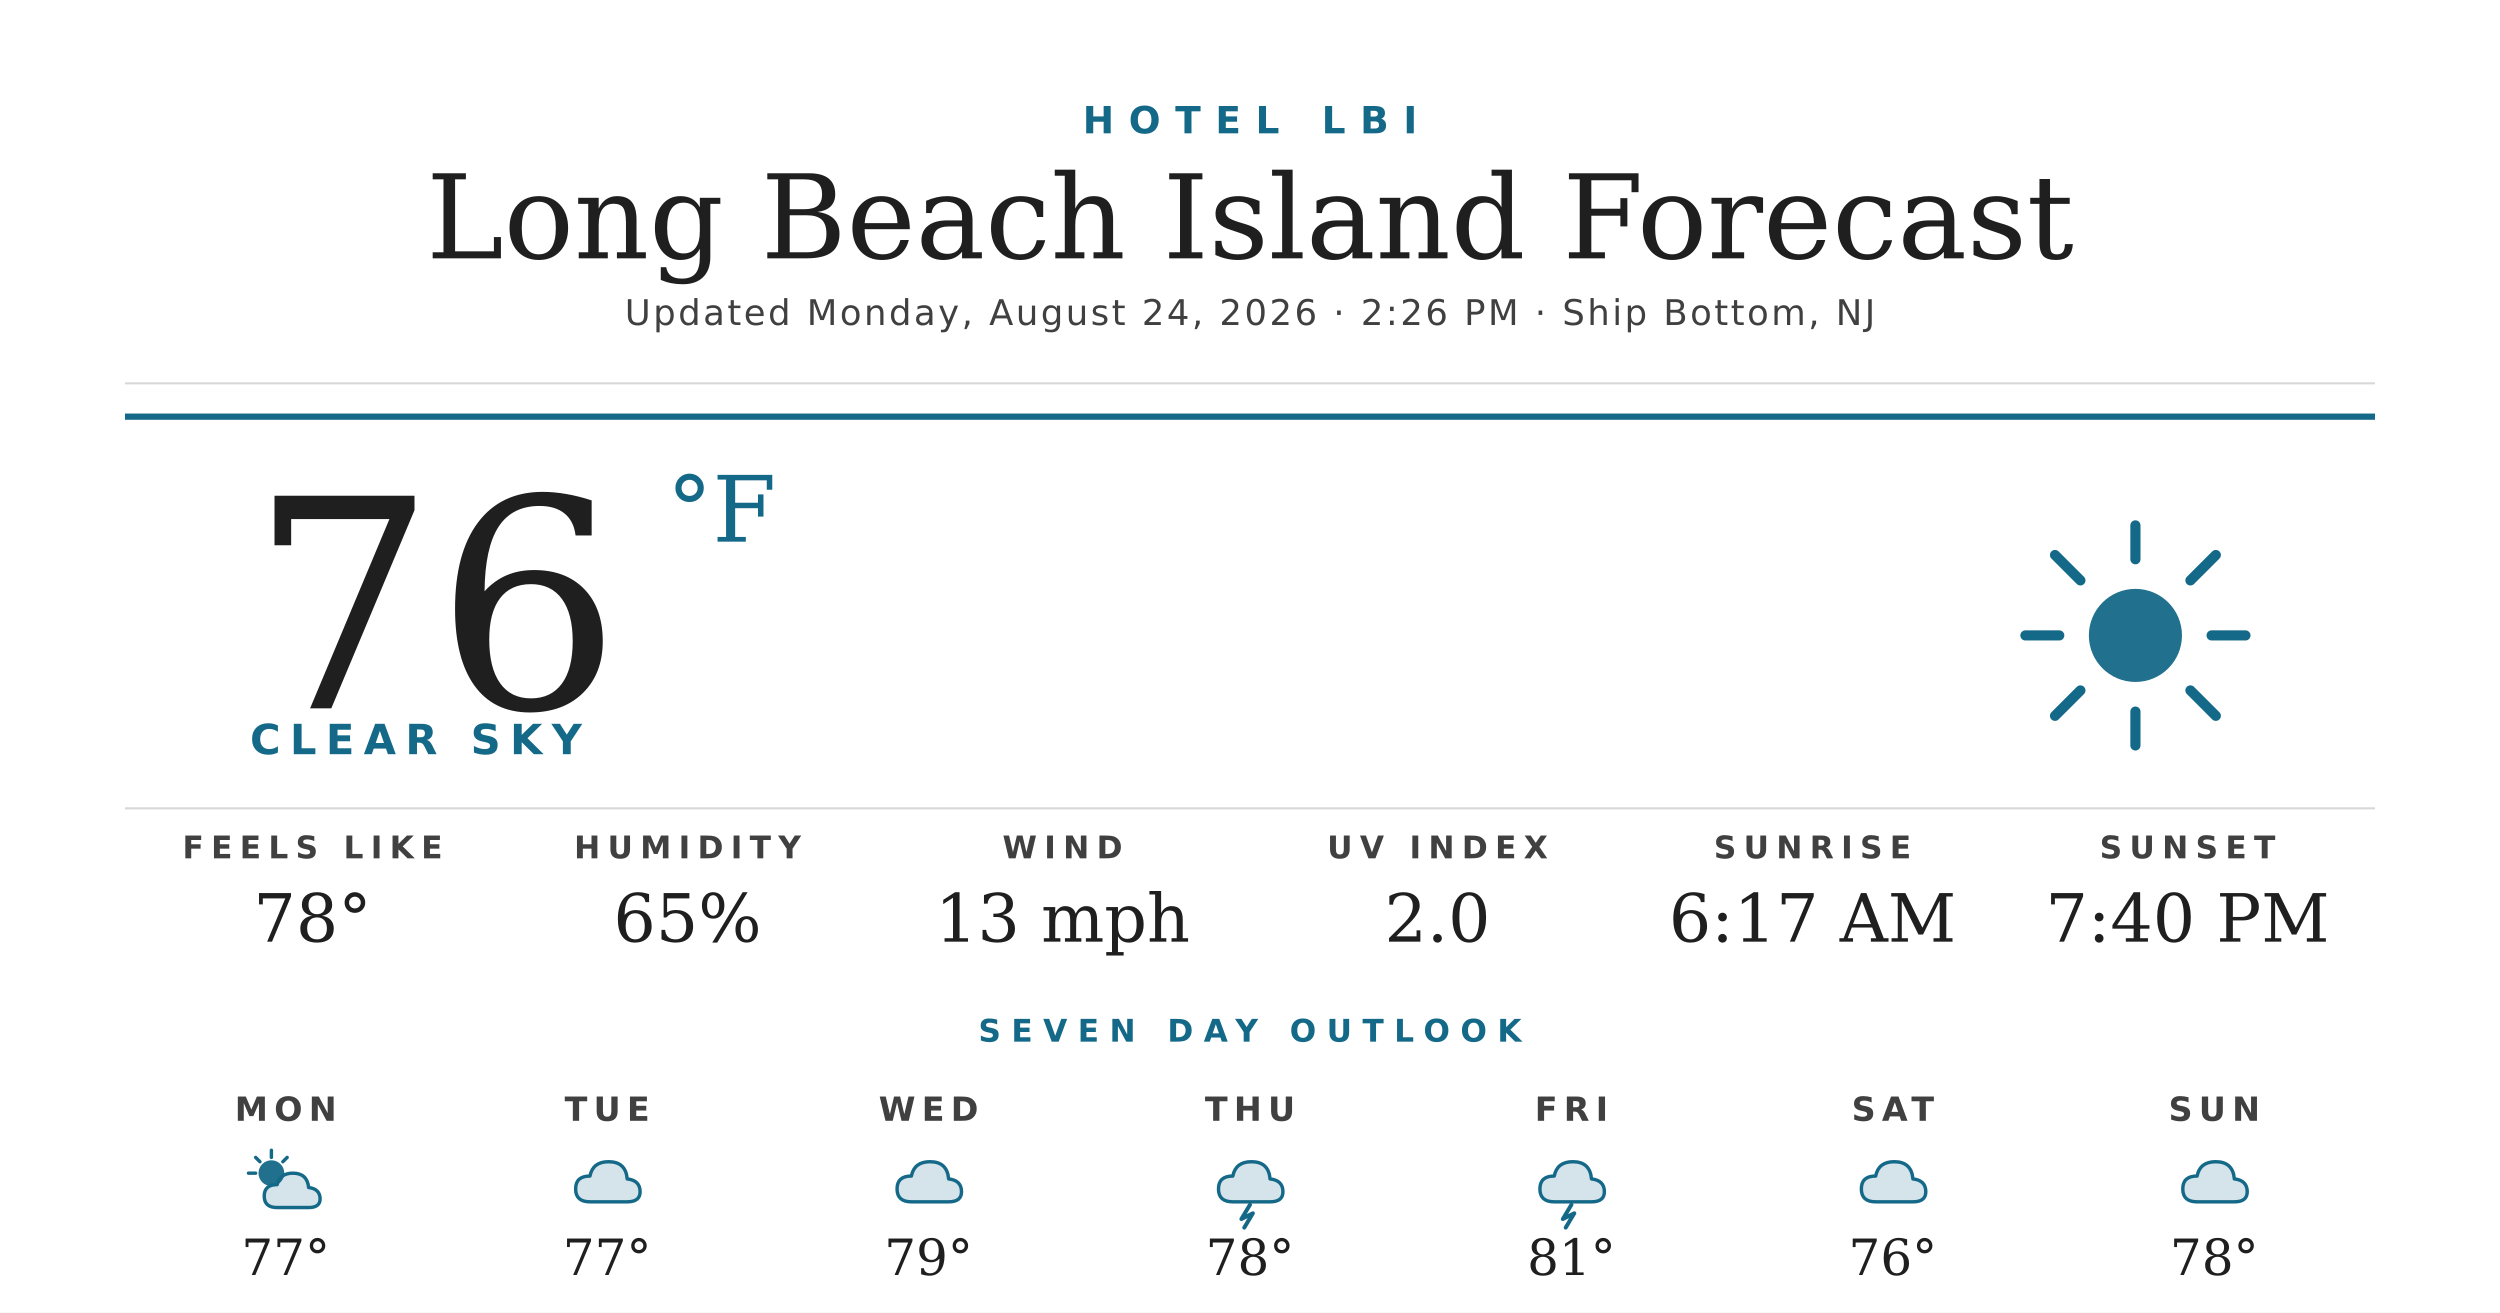
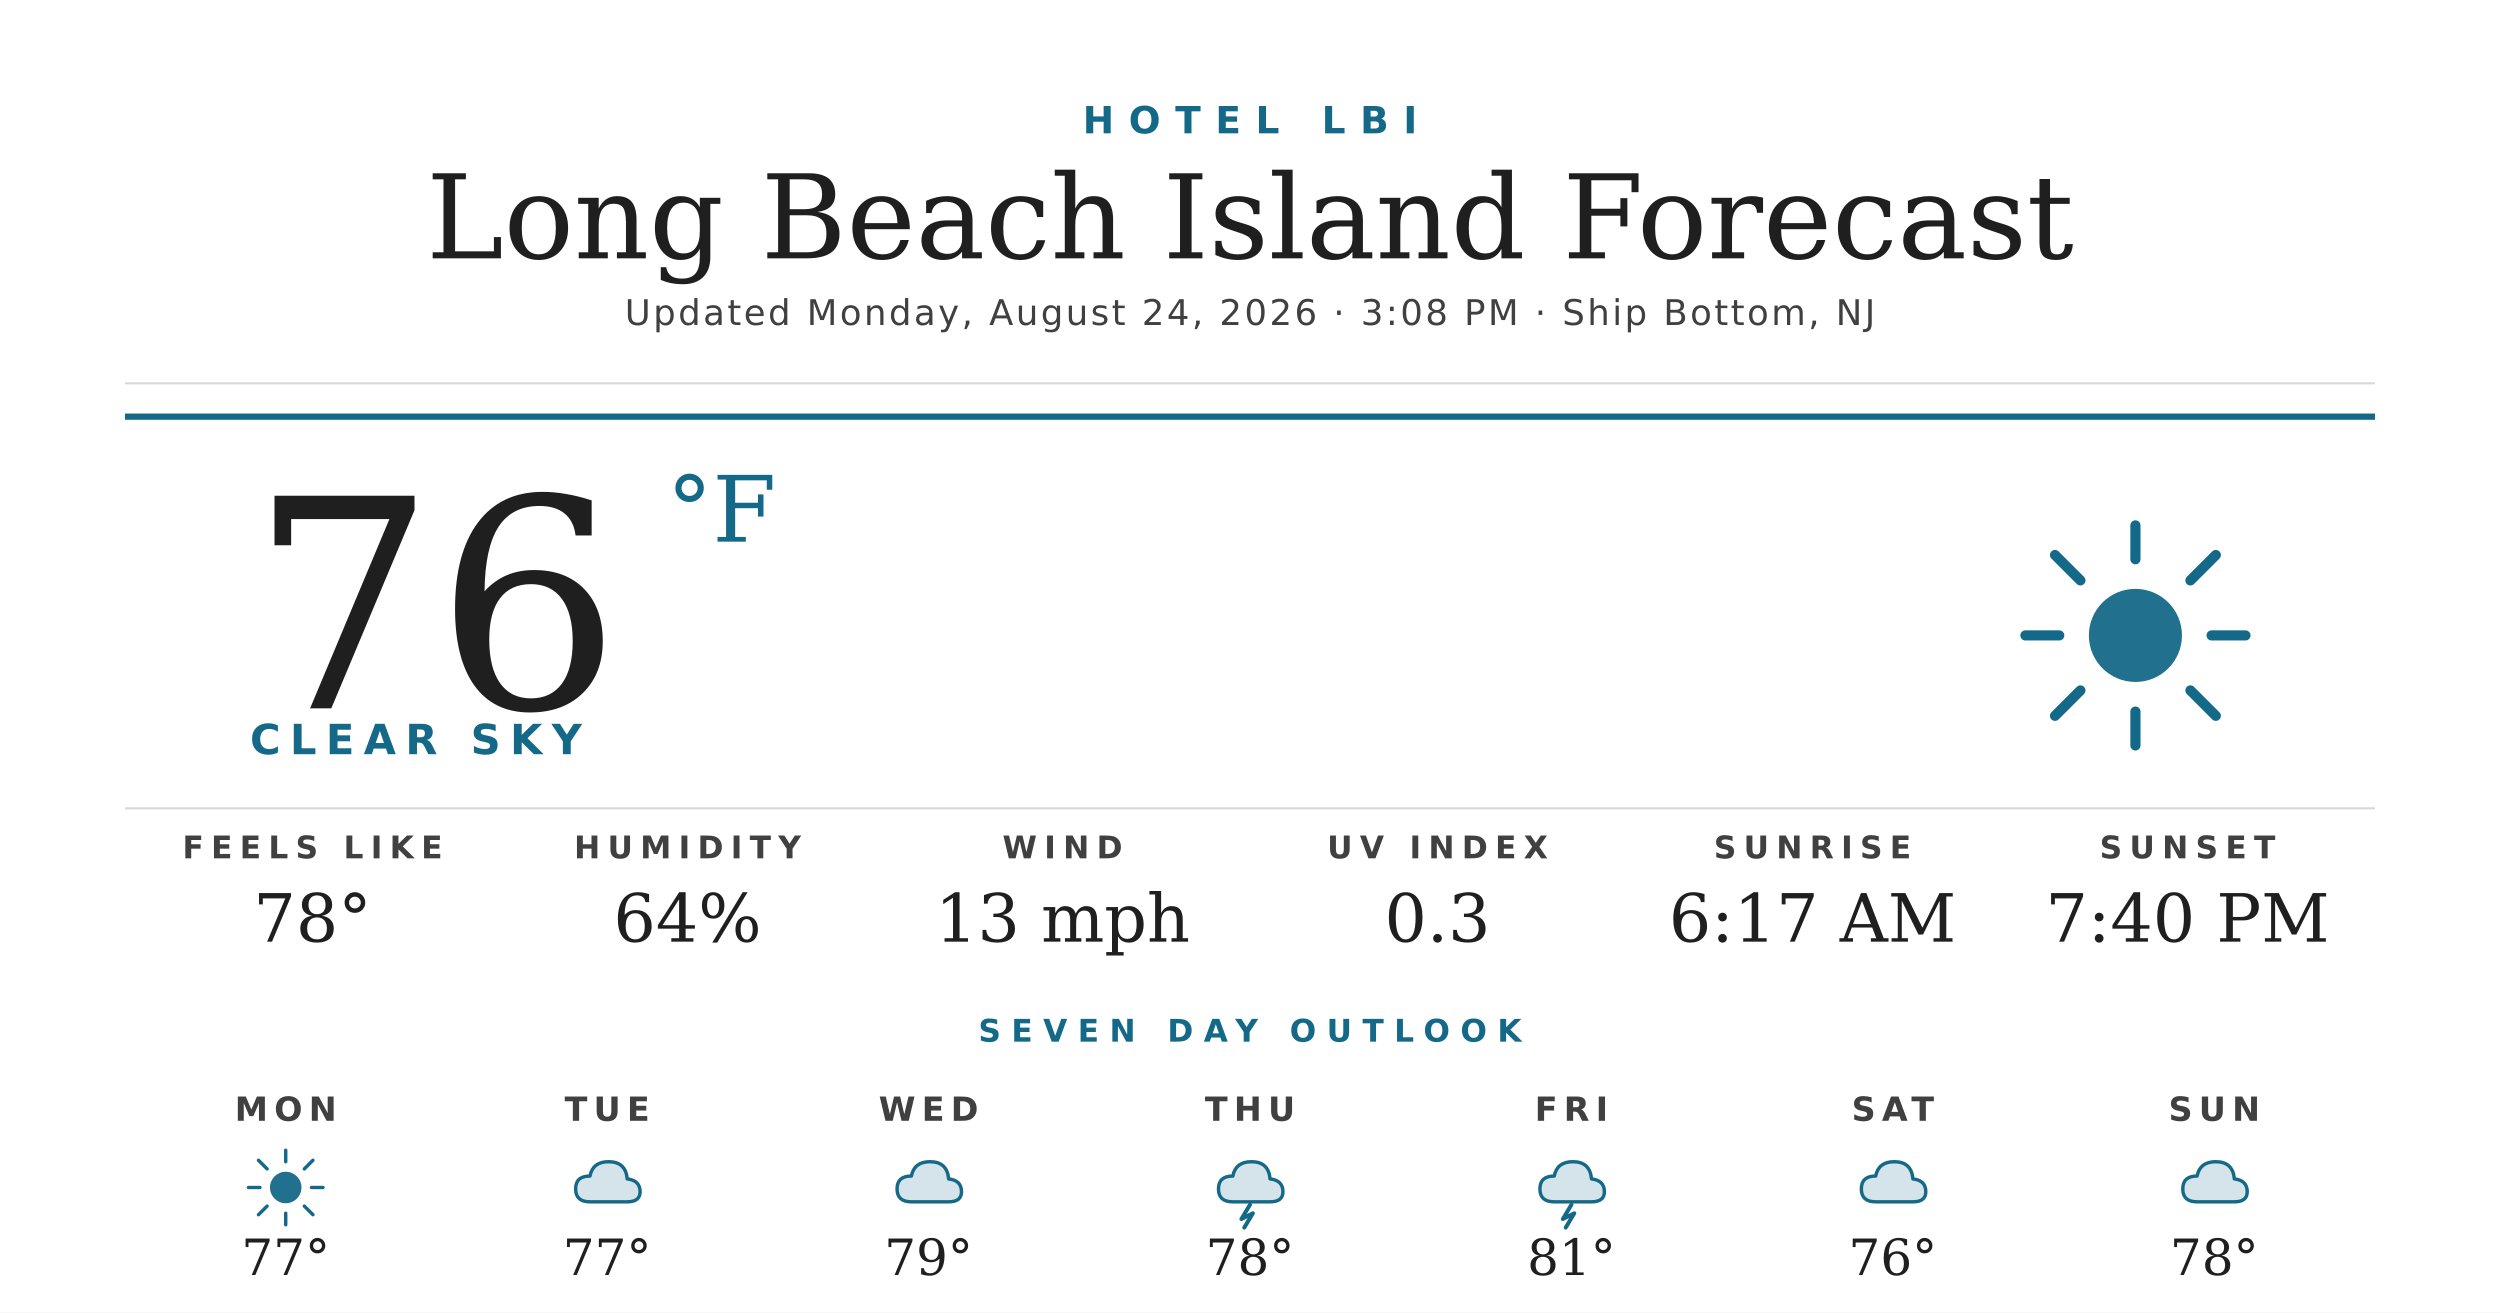
<svg xmlns="http://www.w3.org/2000/svg" width="1200" height="630" viewBox="0 0 1200 630">
  <rect width="1200" height="630" fill="#ffffff" />
  <text x="600" y="64" text-anchor="middle" font-family="'Montserrat Bold', 'Montserrat', 'DejaVu Sans', Helvetica, Arial, sans-serif" font-size="18" font-weight="700" fill="#156988" letter-spacing="7">HOTEL LBI</text>
  <text x="600" y="124" text-anchor="middle" font-family="'Prata', 'DejaVu Serif', Georgia, serif" font-size="56" fill="#1f1f1f">Long Beach Island Forecast</text>
-   <text x="600" y="156" text-anchor="middle" font-family="'Montserrat', 'DejaVu Sans', Helvetica, Arial, sans-serif" font-size="17" font-weight="500" fill="#404040" letter-spacing="1.2">Updated Monday, August 24, 2026 · 2:26 PM · Ship Bottom, NJ</text>
+   <text x="600" y="156" text-anchor="middle" font-family="'Montserrat', 'DejaVu Sans', Helvetica, Arial, sans-serif" font-size="17" font-weight="500" fill="#404040" letter-spacing="1.2">Updated Monday, August 24, 2026 · 3:08 PM · Ship Bottom, NJ</text>
  <line x1="60" y1="184" x2="1140" y2="184" stroke="#d8d8d8" stroke-width="1" />
  <line x1="60" y1="200" x2="1140" y2="200" stroke="#156988" stroke-width="3" />
  <text x="120" y="340" font-family="'Prata', 'DejaVu Serif', Georgia, serif" font-size="140" fill="#1f1f1f">76</text>
  <text x="320" y="260" font-family="'Prata', 'DejaVu Serif', Georgia, serif" font-size="44" fill="#156988">°F</text>
  <text x="120" y="362" font-family="'Montserrat Bold', 'Montserrat', 'DejaVu Sans', Helvetica, Arial, sans-serif" font-size="20" font-weight="700" fill="#156988" letter-spacing="4.5">CLEAR SKY</text>
  <g transform="translate(960,240) scale(2.03125)">
    <circle cx="32" cy="32" r="11" fill="#156988" opacity="0.95" />
    <g stroke="#156988" stroke-width="2.4" stroke-linecap="round">
      <line x1="32" y1="6" x2="32" y2="14" />
      <line x1="32" y1="50" x2="32" y2="58" />
      <line x1="6" y1="32" x2="14" y2="32" />
      <line x1="50" y1="32" x2="58" y2="32" />
      <line x1="13" y1="13" x2="19" y2="19" />
      <line x1="45" y1="45" x2="51" y2="51" />
      <line x1="13" y1="51" x2="19" y2="45" />
      <line x1="45" y1="19" x2="51" y2="13" />
    </g>
  </g>
  <line x1="60" y1="388" x2="1140" y2="388" stroke="#d8d8d8" stroke-width="1" />
  <text x="150" y="412" text-anchor="middle" font-family="'Montserrat Bold', 'Montserrat', 'DejaVu Sans', Helvetica, Arial, sans-serif" font-size="15" font-weight="700" fill="#404040" letter-spacing="3.5">FEELS LIKE</text>
  <text x="150" y="452" text-anchor="middle" font-family="'Prata', 'DejaVu Serif', Georgia, serif" font-size="32" fill="#1f1f1f">78°</text>
  <text x="330" y="412" text-anchor="middle" font-family="'Montserrat Bold', 'Montserrat', 'DejaVu Sans', Helvetica, Arial, sans-serif" font-size="15" font-weight="700" fill="#404040" letter-spacing="3.5">HUMIDITY</text>
-   <text x="330" y="452" text-anchor="middle" font-family="'Prata', 'DejaVu Serif', Georgia, serif" font-size="32" fill="#1f1f1f">65%</text>
+   <text x="330" y="452" text-anchor="middle" font-family="'Prata', 'DejaVu Serif', Georgia, serif" font-size="32" fill="#1f1f1f">64%</text>
  <text x="510" y="412" text-anchor="middle" font-family="'Montserrat Bold', 'Montserrat', 'DejaVu Sans', Helvetica, Arial, sans-serif" font-size="15" font-weight="700" fill="#404040" letter-spacing="3.5">WIND</text>
  <text x="510" y="452" text-anchor="middle" font-family="'Prata', 'DejaVu Serif', Georgia, serif" font-size="32" fill="#1f1f1f">13 mph</text>
  <text x="690" y="412" text-anchor="middle" font-family="'Montserrat Bold', 'Montserrat', 'DejaVu Sans', Helvetica, Arial, sans-serif" font-size="15" font-weight="700" fill="#404040" letter-spacing="3.5">UV INDEX</text>
-   <text x="690" y="452" text-anchor="middle" font-family="'Prata', 'DejaVu Serif', Georgia, serif" font-size="32" fill="#1f1f1f">2.0</text>
+   <text x="690" y="452" text-anchor="middle" font-family="'Prata', 'DejaVu Serif', Georgia, serif" font-size="32" fill="#1f1f1f">0.3</text>
  <text x="870" y="412" text-anchor="middle" font-family="'Montserrat Bold', 'Montserrat', 'DejaVu Sans', Helvetica, Arial, sans-serif" font-size="15" font-weight="700" fill="#404040" letter-spacing="3.5">SUNRISE</text>
  <text x="870" y="452" text-anchor="middle" font-family="'Prata', 'DejaVu Serif', Georgia, serif" font-size="32" fill="#1f1f1f">6:17 AM</text>
  <text x="1050" y="412" text-anchor="middle" font-family="'Montserrat Bold', 'Montserrat', 'DejaVu Sans', Helvetica, Arial, sans-serif" font-size="15" font-weight="700" fill="#404040" letter-spacing="3.5">SUNSET</text>
  <text x="1050" y="452" text-anchor="middle" font-family="'Prata', 'DejaVu Serif', Georgia, serif" font-size="32" fill="#1f1f1f">7:40 PM</text>
  <text x="600" y="500" text-anchor="middle" font-family="'Montserrat Bold', 'Montserrat', 'DejaVu Sans', Helvetica, Arial, sans-serif" font-size="15" font-weight="700" fill="#156988" letter-spacing="5">SEVEN DAY OUTLOOK</text>
  <text x="137.143" y="538" text-anchor="middle" font-family="'Montserrat Bold', 'Montserrat', 'DejaVu Sans', Helvetica, Arial, sans-serif" font-size="16" font-weight="700" fill="#404040" letter-spacing="3">MON</text>
  <g transform="translate(115.1429,548) scale(0.6875)">
-     <circle cx="22" cy="22" r="9" fill="#156988" opacity="0.95" />
+     <circle cx="32" cy="32" r="11" fill="#156988" opacity="0.95" />
    <g stroke="#156988" stroke-width="2.4" stroke-linecap="round">
-       <line x1="22" y1="6" x2="22" y2="11" />
-       <line x1="6" y1="22" x2="11" y2="22" />
-       <line x1="11" y1="11" x2="14" y2="14" />
-       <line x1="33" y1="11" x2="30" y2="14" />
+       <line x1="32" y1="6" x2="32" y2="14" />
+       <line x1="32" y1="50" x2="32" y2="58" />
+       <line x1="6" y1="32" x2="14" y2="32" />
+       <line x1="50" y1="32" x2="58" y2="32" />
+       <line x1="13" y1="13" x2="19" y2="19" />
+       <line x1="45" y1="45" x2="51" y2="51" />
+       <line x1="13" y1="51" x2="19" y2="45" />
+       <line x1="45" y1="19" x2="51" y2="13" />
    </g>
-     <path d="M26 46 Q17 46 17 38 Q17 30 26 30 Q28 22 37 22 Q47 22 48 32 Q56 33 56 40 Q56 46 48 46 Z" fill="#156988" opacity="0.18" />
-     <path d="M26 46 Q17 46 17 38 Q17 30 26 30 Q28 22 37 22 Q47 22 48 32 Q56 33 56 40 Q56 46 48 46 Z" fill="none" stroke="#156988" stroke-width="2.4" stroke-linejoin="round" />
  </g>
  <text x="137.143" y="612" text-anchor="middle" font-family="'Prata', 'DejaVu Serif', Georgia, serif" font-size="24" fill="#1f1f1f">77°</text>
  <text x="291.429" y="538" text-anchor="middle" font-family="'Montserrat Bold', 'Montserrat', 'DejaVu Sans', Helvetica, Arial, sans-serif" font-size="16" font-weight="700" fill="#404040" letter-spacing="3">TUE</text>
  <g transform="translate(269.4286,548) scale(0.6875)">
    <path d="M20 42 Q10 42 10 33 Q10 24 20 24 Q22 14 33 14 Q45 14 46 26 Q55 27 55 35 Q55 42 46 42 Z" fill="#156988" opacity="0.18" />
    <path d="M20 42 Q10 42 10 33 Q10 24 20 24 Q22 14 33 14 Q45 14 46 26 Q55 27 55 35 Q55 42 46 42 Z" fill="none" stroke="#156988" stroke-width="2.4" stroke-linejoin="round" />
  </g>
  <text x="291.429" y="612" text-anchor="middle" font-family="'Prata', 'DejaVu Serif', Georgia, serif" font-size="24" fill="#1f1f1f">77°</text>
  <text x="445.714" y="538" text-anchor="middle" font-family="'Montserrat Bold', 'Montserrat', 'DejaVu Sans', Helvetica, Arial, sans-serif" font-size="16" font-weight="700" fill="#404040" letter-spacing="3">WED</text>
  <g transform="translate(423.7143,548) scale(0.6875)">
    <path d="M20 42 Q10 42 10 33 Q10 24 20 24 Q22 14 33 14 Q45 14 46 26 Q55 27 55 35 Q55 42 46 42 Z" fill="#156988" opacity="0.18" />
    <path d="M20 42 Q10 42 10 33 Q10 24 20 24 Q22 14 33 14 Q45 14 46 26 Q55 27 55 35 Q55 42 46 42 Z" fill="none" stroke="#156988" stroke-width="2.4" stroke-linejoin="round" />
  </g>
  <text x="445.714" y="612" text-anchor="middle" font-family="'Prata', 'DejaVu Serif', Georgia, serif" font-size="24" fill="#1f1f1f">79°</text>
  <text x="600" y="538" text-anchor="middle" font-family="'Montserrat Bold', 'Montserrat', 'DejaVu Sans', Helvetica, Arial, sans-serif" font-size="16" font-weight="700" fill="#404040" letter-spacing="3">THU</text>
  <g transform="translate(578,548) scale(0.6875)">
    <path d="M20 42 Q10 42 10 33 Q10 24 20 24 Q22 14 33 14 Q45 14 46 26 Q55 27 55 35 Q55 42 46 42 Z" fill="#156988" opacity="0.18" />
    <path d="M20 42 Q10 42 10 33 Q10 24 20 24 Q22 14 33 14 Q45 14 46 26 Q55 27 55 35 Q55 42 46 42 Z" fill="none" stroke="#156988" stroke-width="2.4" stroke-linejoin="round" />
    <path d="M32 44 L26 54 L34 50 L28 60" stroke="#156988" stroke-width="2.8" fill="none" stroke-linecap="round" stroke-linejoin="round" />
  </g>
  <text x="600" y="612" text-anchor="middle" font-family="'Prata', 'DejaVu Serif', Georgia, serif" font-size="24" fill="#1f1f1f">78°</text>
  <text x="754.286" y="538" text-anchor="middle" font-family="'Montserrat Bold', 'Montserrat', 'DejaVu Sans', Helvetica, Arial, sans-serif" font-size="16" font-weight="700" fill="#404040" letter-spacing="3">FRI</text>
  <g transform="translate(732.2857,548) scale(0.6875)">
    <path d="M20 42 Q10 42 10 33 Q10 24 20 24 Q22 14 33 14 Q45 14 46 26 Q55 27 55 35 Q55 42 46 42 Z" fill="#156988" opacity="0.18" />
    <path d="M20 42 Q10 42 10 33 Q10 24 20 24 Q22 14 33 14 Q45 14 46 26 Q55 27 55 35 Q55 42 46 42 Z" fill="none" stroke="#156988" stroke-width="2.4" stroke-linejoin="round" />
    <path d="M32 44 L26 54 L34 50 L28 60" stroke="#156988" stroke-width="2.8" fill="none" stroke-linecap="round" stroke-linejoin="round" />
  </g>
  <text x="754.286" y="612" text-anchor="middle" font-family="'Prata', 'DejaVu Serif', Georgia, serif" font-size="24" fill="#1f1f1f">81°</text>
  <text x="908.571" y="538" text-anchor="middle" font-family="'Montserrat Bold', 'Montserrat', 'DejaVu Sans', Helvetica, Arial, sans-serif" font-size="16" font-weight="700" fill="#404040" letter-spacing="3">SAT</text>
  <g transform="translate(886.5714,548) scale(0.6875)">
    <path d="M20 42 Q10 42 10 33 Q10 24 20 24 Q22 14 33 14 Q45 14 46 26 Q55 27 55 35 Q55 42 46 42 Z" fill="#156988" opacity="0.18" />
    <path d="M20 42 Q10 42 10 33 Q10 24 20 24 Q22 14 33 14 Q45 14 46 26 Q55 27 55 35 Q55 42 46 42 Z" fill="none" stroke="#156988" stroke-width="2.4" stroke-linejoin="round" />
  </g>
  <text x="908.571" y="612" text-anchor="middle" font-family="'Prata', 'DejaVu Serif', Georgia, serif" font-size="24" fill="#1f1f1f">76°</text>
  <text x="1062.857" y="538" text-anchor="middle" font-family="'Montserrat Bold', 'Montserrat', 'DejaVu Sans', Helvetica, Arial, sans-serif" font-size="16" font-weight="700" fill="#404040" letter-spacing="3">SUN</text>
  <g transform="translate(1040.857,548) scale(0.6875)">
    <path d="M20 42 Q10 42 10 33 Q10 24 20 24 Q22 14 33 14 Q45 14 46 26 Q55 27 55 35 Q55 42 46 42 Z" fill="#156988" opacity="0.18" />
    <path d="M20 42 Q10 42 10 33 Q10 24 20 24 Q22 14 33 14 Q45 14 46 26 Q55 27 55 35 Q55 42 46 42 Z" fill="none" stroke="#156988" stroke-width="2.4" stroke-linejoin="round" />
  </g>
  <text x="1062.857" y="612" text-anchor="middle" font-family="'Prata', 'DejaVu Serif', Georgia, serif" font-size="24" fill="#1f1f1f">78°</text>
</svg>
